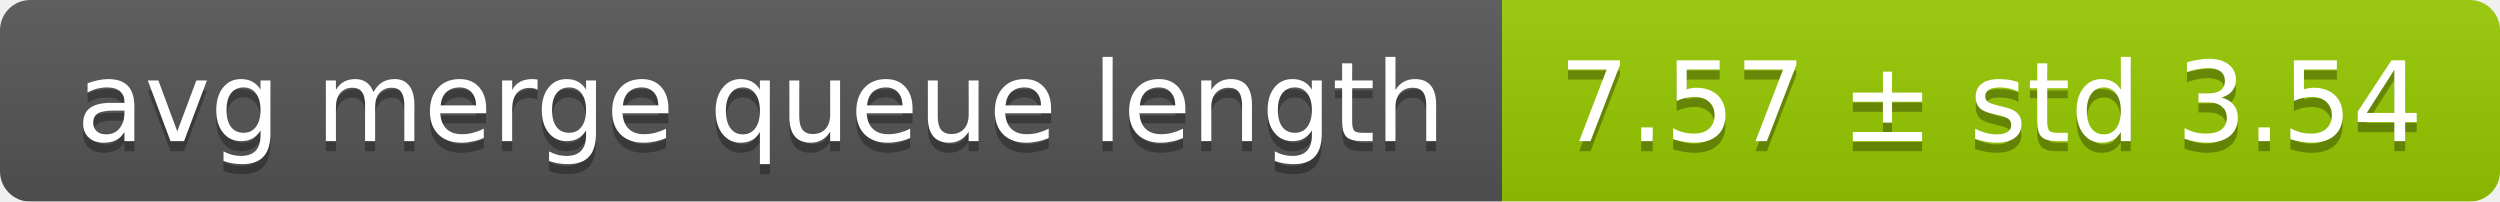
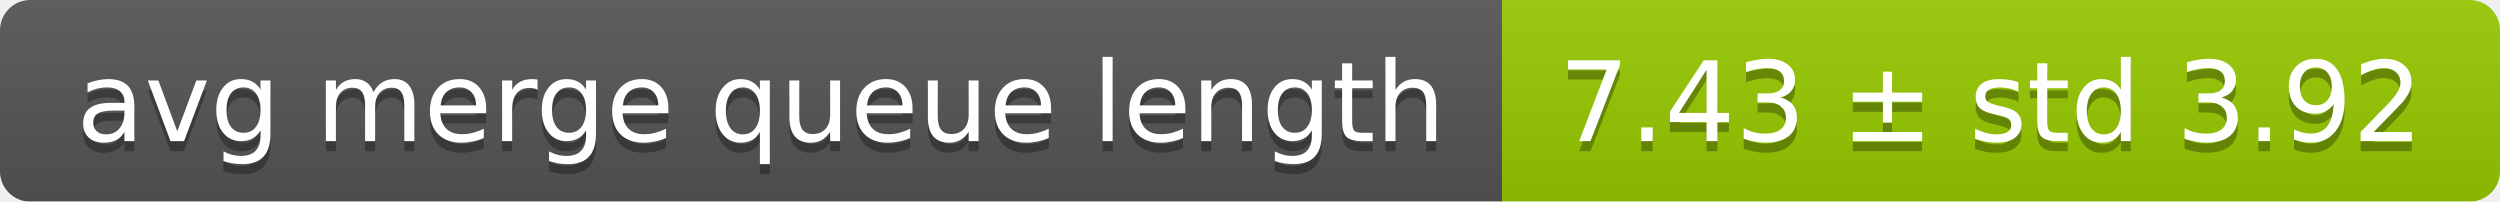
<svg xmlns="http://www.w3.org/2000/svg" width="248" height="20">
  <linearGradient id="smooth" x2="0" y2="100%">
    <stop offset="0" stop-color="#bbb" stop-opacity=".1" />
    <stop offset="1" stop-opacity=".1" />
  </linearGradient>
  <mask id="round">
    <rect width="248" height="20" rx="3" fill="#fff" />
  </mask>
  <g mask="url(#round)">
    <rect width="149" height="20" fill="#555" />
    <rect x="149" width="99" height="20" fill="#97ca00" />
    <rect width="248" height="20" fill="url(#smooth)" />
  </g>
  <g fill="#fff" text-anchor="middle" font-family="DejaVu Sans,Verdana,Geneva,sans-serif" font-size="11">
    <text x="75.5" y="15" fill="#010101" fill-opacity=".3">avg merge queue length</text>
    <text x="75.5" y="14">avg merge queue length</text>
-     <text x="197.5" y="15" fill="#010101" fill-opacity=".3">7.57 ± std 3.54</text>
-     <text x="197.5" y="14">7.57 ± std 3.54</text>
+     <text x="197.5" y="15" fill="#010101" fill-opacity=".3">7.43 ± std 3.92</text>
+     <text x="197.5" y="14">7.43 ± std 3.92</text>
  </g>
</svg>
